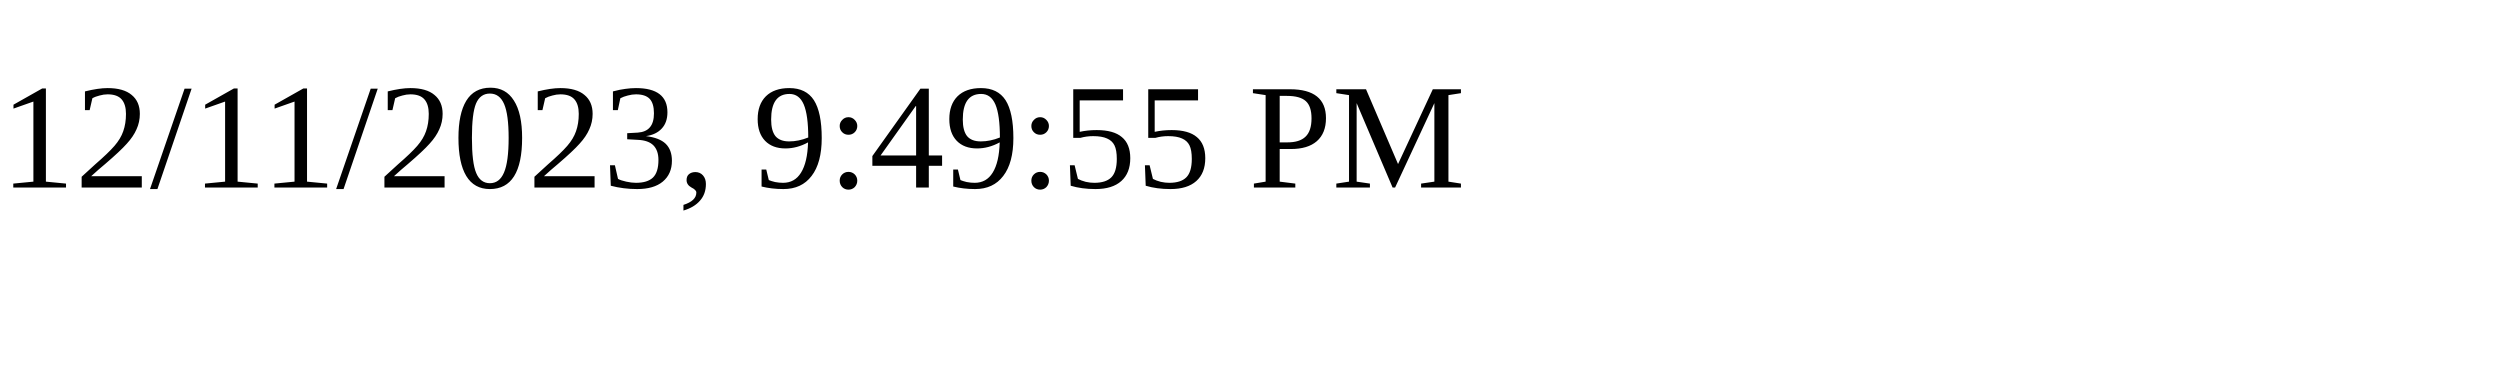
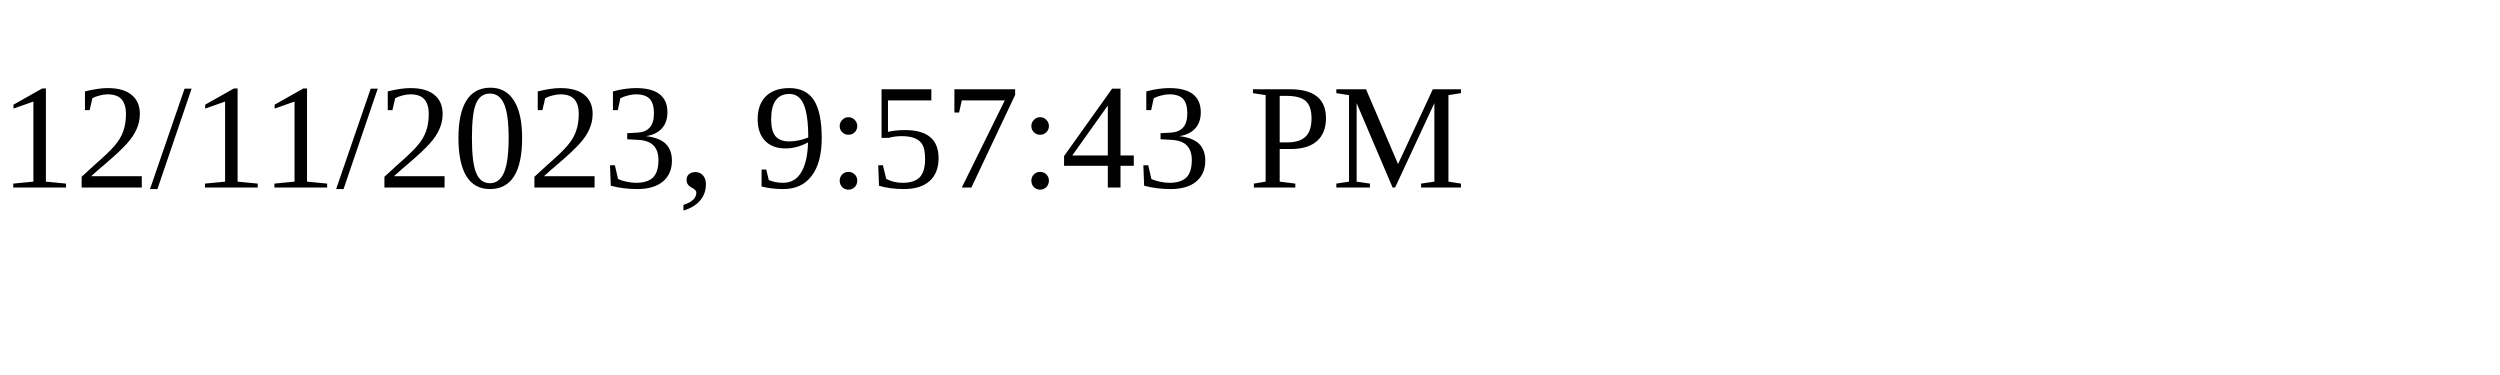
<svg xmlns="http://www.w3.org/2000/svg" height="30" width="200">
-   <text x="0" y="15">12/11/2023, 9:49:55 PM</text>
+   <text x="0" y="15">12/11/2023, 9:57:43 PM</text>
</svg>
